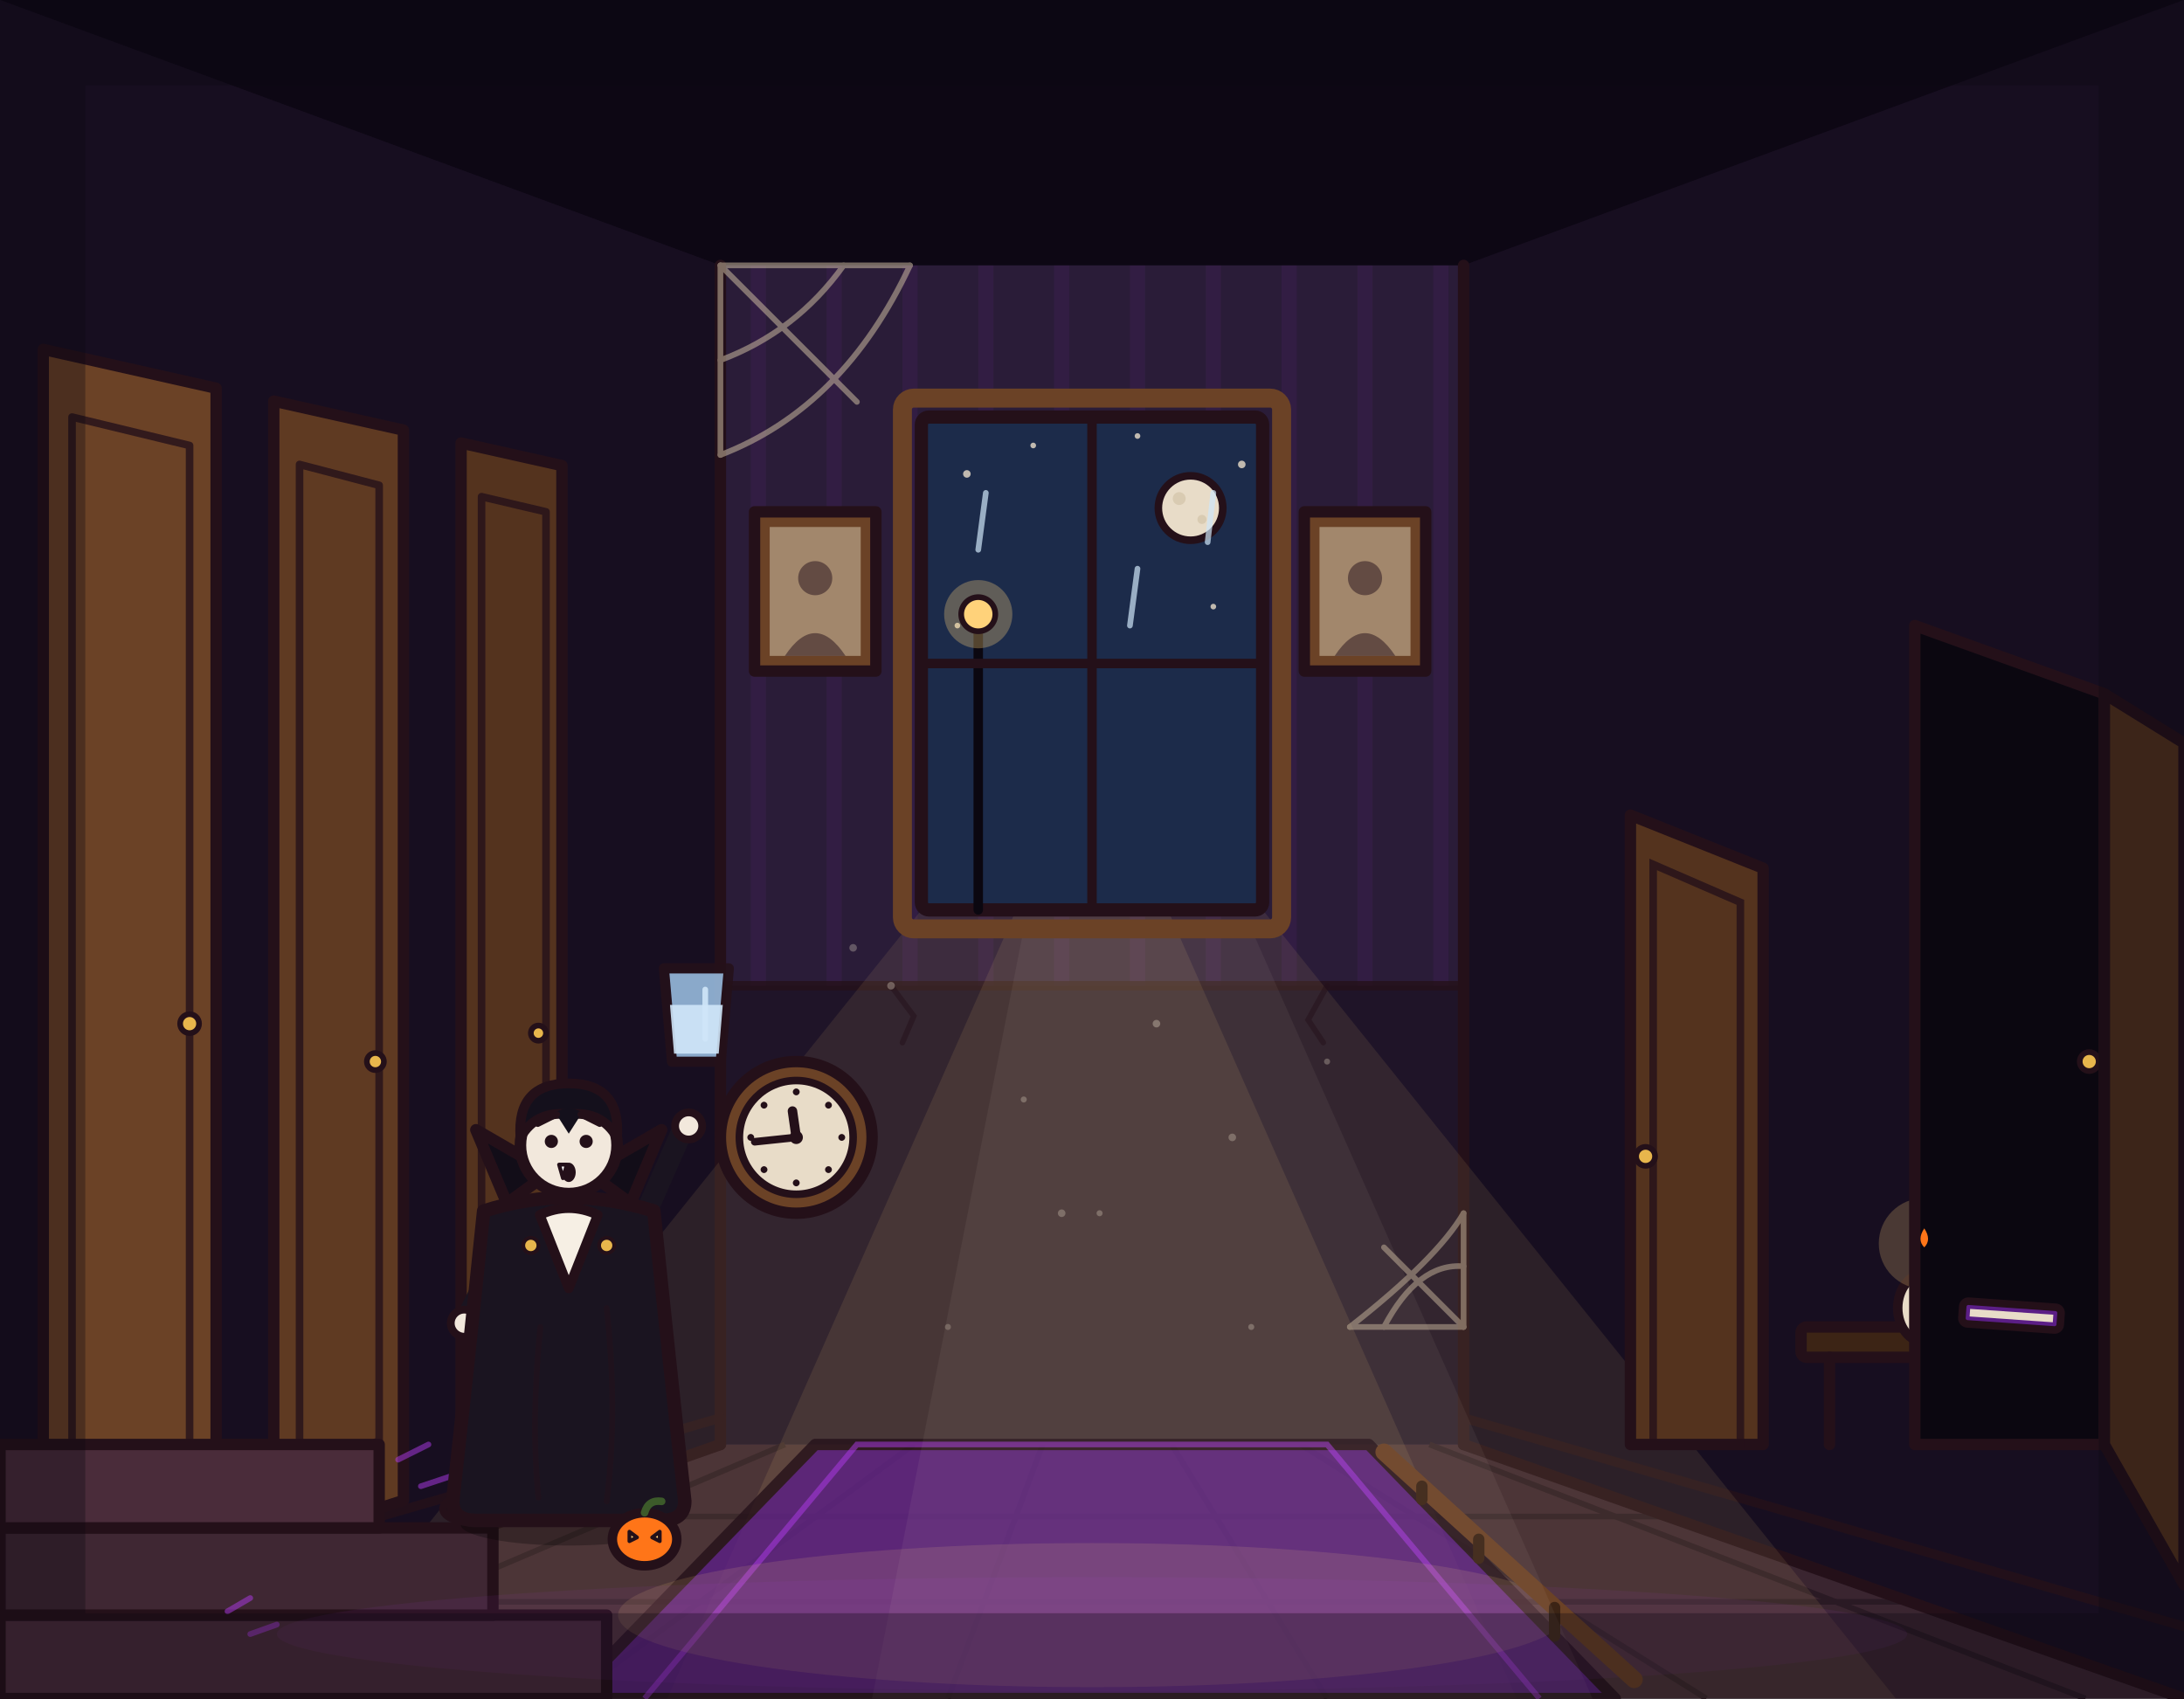
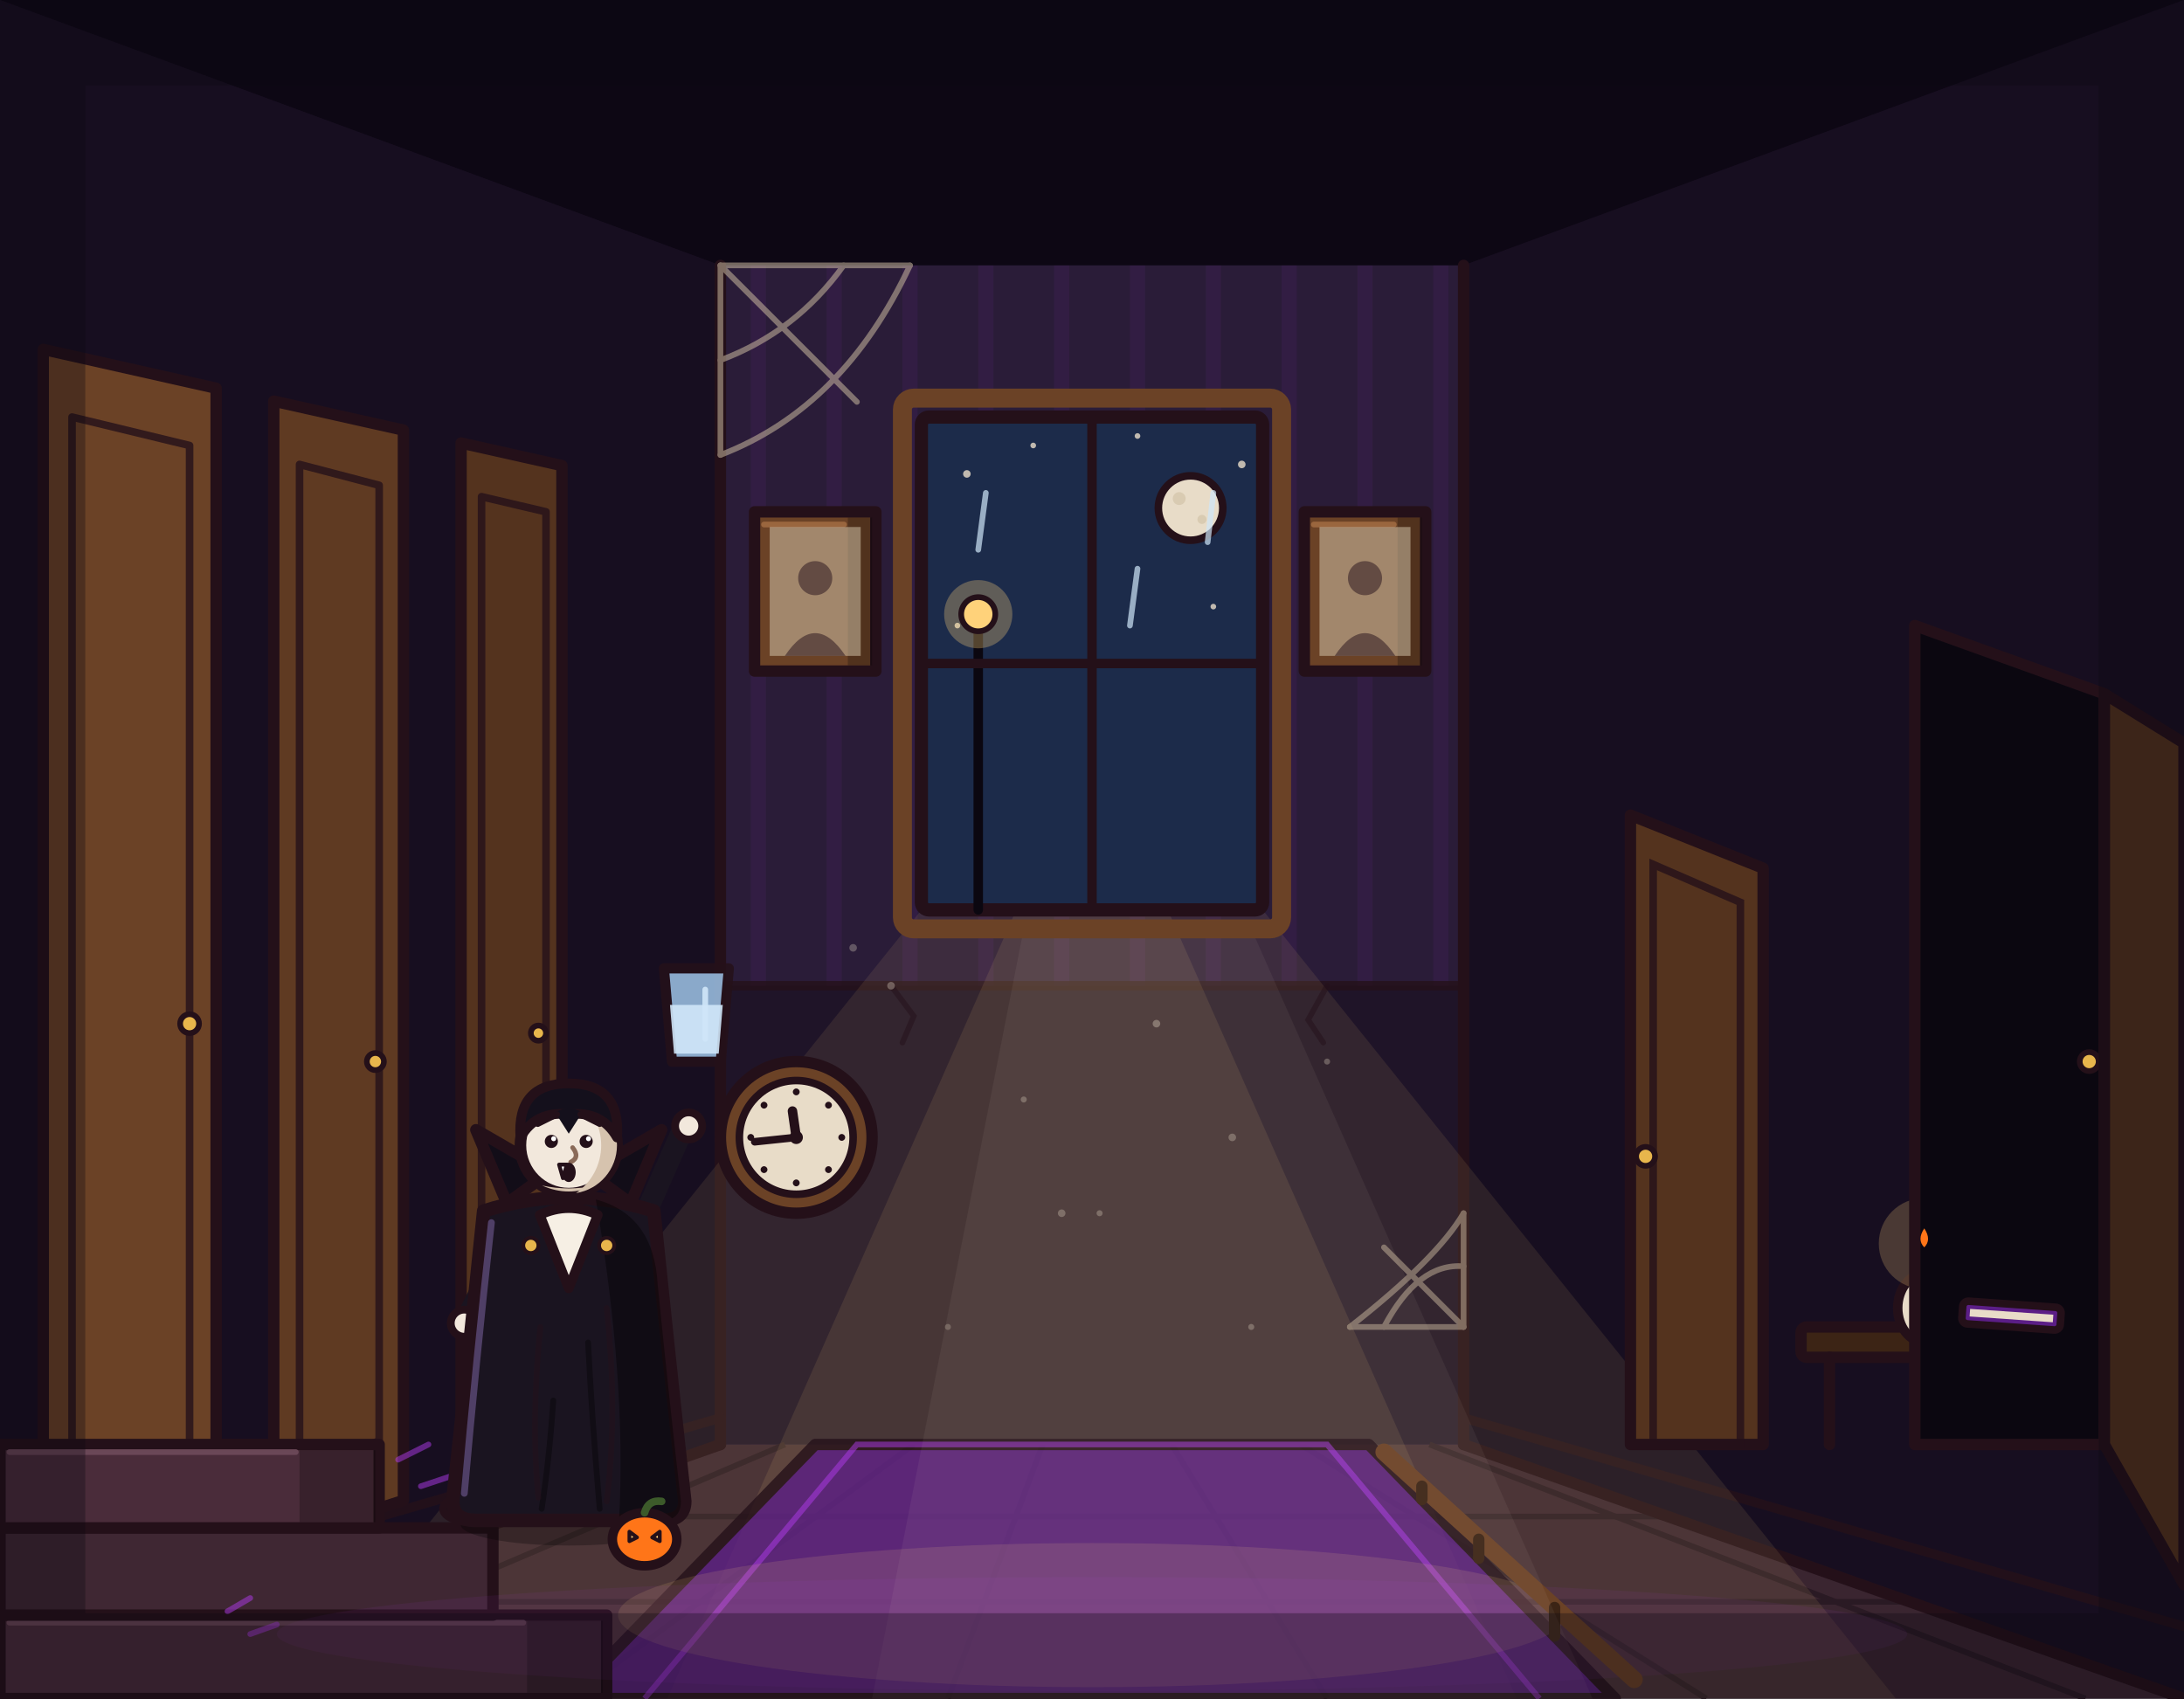
<svg xmlns="http://www.w3.org/2000/svg" viewBox="0 0 1152 896" width="1152" height="896">
+   <defs>
+     <pattern id="rc-wallpaper" x="46" y="18" width="92" height="116" patternUnits="userSpaceOnUse">
+       <path d="M46 14 Q54 30 46 44 Q38 30 46 14 Z M46 44 Q60 46 64 58 Q52 56 46 44 Z M46 44 Q32 46 28 58 Q40 56 46 44 Z M43 44 L49 44 L48 66 L44 66 Z" fill="#0b0710" />
+       <circle cx="46" cy="76" r="3" />
+       <path d="M0 100 L6 106 L0 112 L-6 106 Z M92 100 L98 106 L92 112 L86 106 Z" fill="#0b0710" />
+     </pattern>
+     <pattern id="rc-grain" width="40" height="64" patternUnits="userSpaceOnUse" patternTransform="skewX(-19)">
+       <path d="M8 0 Q12 16 8 32 Q4 48 8 64 M24 6 Q28 18 25 30 M30 34 Q34 46 30 60 M16 40 Q19 48 16 56" fill="none" stroke="#120a10" stroke-width="2" stroke-linecap="round" />
+       <ellipse cx="25" cy="31" rx="2.6" ry="5" fill="none" stroke="#120a10" stroke-width="1.6" />
+     </pattern>
+   </defs>
  <rect x="0" y="0" width="1152" height="896" fill="#150b1e" />
  <path d="M0 0 L1152 0 L772 140 L380 140 Z" fill="#0d0714" stroke="none" />
  <path d="M0 0 L380 140 L380 762 L0 896 Z" fill="#170e20" stroke="none" />
  <path d="M1152 0 L772 140 L772 762 L1152 896 Z" fill="#170e20" stroke="none" />
  <rect x="380" y="140" width="392" height="622" fill="#2a1c38" stroke="none" />
  <path d="M400 140V762M440 140V762M480 140V762M520 140V762M560 140V762M600 140V762M640 140V762M680 140V762M720 140V762M760 140V762" stroke="#b03aeb" stroke-width="8" opacity=".06" fill="none" />
  <rect x="380" y="520" width="392" height="242" fill="#1f1428" stroke="none" />
  <line x1="380" y1="520" x2="772" y2="520" stroke="#241019" stroke-width="5" stroke-linecap="round" opacity=".8" />
  <path d="M0 896 L380 762 L772 762 L1152 896 Z" fill="#3a2530" stroke="none" />
  <path d="M100 896 L414 762M300 896 L482 762M500 896 L550 762M700 896 L618 762M900 896 L686 762M1100 896 L754 762" stroke="#2a1a24" stroke-width="3" fill="none" />
  <line x1="272" y1="800" x2="880" y2="800" stroke="#2a1a24" stroke-width="3" stroke-linecap="round" />
  <line x1="145" y1="845" x2="1007" y2="845" stroke="#2a1a24" stroke-width="3" stroke-linecap="round" />
  <line x1="380" y1="140" x2="380" y2="762" stroke="#241019" stroke-width="6" stroke-linecap="round" />
  <line x1="772" y1="140" x2="772" y2="762" stroke="#241019" stroke-width="6" stroke-linecap="round" />
  <line x1="0" y1="896" x2="380" y2="762" stroke="#241019" stroke-width="6" stroke-linecap="round" />
  <line x1="1152" y1="896" x2="772" y2="762" stroke="#241019" stroke-width="6" stroke-linecap="round" />
  <line x1="0" y1="858" x2="380" y2="748" stroke="#241019" stroke-width="5" stroke-linecap="round" opacity=".8" />
  <line x1="1152" y1="858" x2="772" y2="748" stroke="#241019" stroke-width="5" stroke-linecap="round" opacity=".8" />
  <path d="M486 480 L666 480 L1000 896 L152 896 Z" fill="#ffd27a" opacity="0.09" stroke="none" />
  <path d="M536 480 L616 480 L800 896 L352 896 Z" fill="#ffd27a" opacity="0.10" stroke="none" />
  <path d="M300 896 L430 762 L722 762 L852 896 Z" fill="#5b1e86" stroke="#241019" stroke-width="6" stroke-linejoin="round" opacity="0.8" />
  <path d="M340 896 L452 762 L700 762 L812 896" fill="none" stroke="#b03aeb" stroke-width="3" opacity=".5" />
  <ellipse cx="576" cy="852" rx="250" ry="38" fill="#ffd27a" opacity="0.13" stroke="none" />
  <rect x="486" y="220" width="180" height="260" rx="4" fill="#1c2b4a" stroke="#241019" stroke-width="7" stroke-linejoin="round" />
  <g fill="#e8dcc8" opacity=".8">
    <circle cx="510" cy="250" r="2" />
    <circle cx="545" cy="235" r="1.5" />
    <circle cx="655" cy="245" r="2" />
    <circle cx="640" cy="320" r="1.5" />
    <circle cx="505" cy="330" r="1.5" />
    <circle cx="600" cy="230" r="1.5" />
  </g>
  <circle cx="628" cy="268" r="17" fill="#e8dcc8" stroke="#241019" stroke-width="4" stroke-linejoin="round" />
  <circle cx="622" cy="263" r="3.4" fill="#d9cbb2" stroke="none" />
  <circle cx="634" cy="274" r="2.4" fill="#d9cbb2" stroke="none" />
  <line x1="516" y1="480" x2="516" y2="334" stroke="#0b0710" stroke-width="5" stroke-linecap="round" />
  <circle cx="516" cy="324" r="18" fill="#ffd27a" opacity="0.3" stroke="none" />
  <circle cx="516" cy="324" r="9" fill="#ffd27a" stroke="#241019" stroke-width="3" stroke-linejoin="round" />
  <line x1="576" y1="220" x2="576" y2="480" stroke="#241019" stroke-width="5" stroke-linecap="round" />
  <line x1="486" y1="350" x2="666" y2="350" stroke="#241019" stroke-width="5" stroke-linecap="round" />
  <rect x="398" y="270" width="64" height="84" fill="#6b4226" stroke="#241019" stroke-width="6" stroke-linejoin="round" />
+   <rect class="rc-shade" x="447.2" y="273.0" width="12.8" height="78.0" rx="0.0" fill="#000000" opacity=".24" />
+   <path class="rc-shade" d="M403.0 276.7 L445.2 276.7" stroke="#a06a40" stroke-width="3" stroke-linecap="round" opacity=".9" />
  <rect x="406" y="278" width="48" height="68" fill="#d9cbb2" opacity="0.5" stroke="none" />
  <circle cx="430" cy="305" r="9" fill="#241019" opacity="0.5" stroke="none" />
  <path d="M414 346 Q430 322 446 346 Z" fill="#241019" opacity="0.5" stroke="none" />
  <rect x="688" y="270" width="64" height="84" fill="#6b4226" stroke="#241019" stroke-width="6" stroke-linejoin="round" />
+   <rect class="rc-shade" x="737.2" y="273.0" width="12.8" height="78.0" rx="0.0" fill="#000000" opacity=".24" />
+   <path class="rc-shade" d="M693.0 276.7 L735.2 276.7" stroke="#a06a40" stroke-width="3" stroke-linecap="round" opacity=".9" />
  <rect x="696" y="278" width="48" height="68" fill="#d9cbb2" opacity="0.5" stroke="none" />
  <circle cx="720" cy="305" r="9" fill="#241019" opacity="0.5" stroke="none" />
  <path d="M704 346 Q720 322 736 346 Z" fill="#241019" opacity="0.5" stroke="none" />
  <path d="M22.8 184.3 L114 204.8 L114 823.4 L22.8 852.8 Z" fill="#6b4226" stroke="#241019" stroke-width="6" stroke-linejoin="round" />
  <path d="M38 220 L100 235 L100 790 L38 815 Z" fill="none" stroke="#241019" stroke-width="4" stroke-linejoin="round" opacity=".8" />
  <circle cx="100" cy="540" r="5" fill="#e8b64c" stroke="#241019" stroke-width="3" stroke-linejoin="round" />
  <path d="M144.4 211.6 L212.8 226.9 L212.8 791.5 L144.4 813.5 Z" fill="#5f3a22" stroke="#241019" stroke-width="6" stroke-linejoin="round" />
  <path d="M158 245 L200 256 L200 760 L158 778 Z" fill="none" stroke="#241019" stroke-width="4" stroke-linejoin="round" opacity=".8" />
  <circle cx="198" cy="560" r="4.5" fill="#e8b64c" stroke="#241019" stroke-width="3" stroke-linejoin="round" />
  <path d="M243.2 233.7 L296.4 245.6 L296.4 764.6 L243.2 781.7 Z" fill="#54331e" stroke="#241019" stroke-width="6" stroke-linejoin="round" />
  <path d="M254 262 L288 270 L288 740 L254 755 Z" fill="none" stroke="#241019" stroke-width="4" stroke-linejoin="round" opacity=".8" />
  <circle cx="284" cy="545" r="4" fill="#e8b64c" stroke="#241019" stroke-width="3" stroke-linejoin="round" />
  <rect x="0" y="852" width="320" height="44" fill="#4a2c3a" stroke="#241019" stroke-width="6" stroke-linejoin="round" />
+   <rect class="rc-shade" x="278.0" y="855.0" width="40.0" height="38.0" rx="0.0" fill="#000000" opacity=".24" />
+   <path class="rc-shade" d="M5.0 856.0 L276.0 856.0" stroke="#6e4a5a" stroke-width="3" stroke-linecap="round" opacity=".9" />
  <rect x="0" y="806" width="260" height="46" fill="#3f2733" stroke="#241019" stroke-width="6" stroke-linejoin="round" />
  <rect x="0" y="762" width="200" height="44" fill="#4a2c3a" stroke="#241019" stroke-width="6" stroke-linejoin="round" />
+   <rect class="rc-shade" x="158.0" y="765.0" width="40.0" height="38.0" rx="0.0" fill="#000000" opacity=".24" />
+   <path class="rc-shade" d="M5.0 766.0 L156.0 766.0" stroke="#6e4a5a" stroke-width="3" stroke-linecap="round" opacity=".9" />
  <path d="M120 850 l12 -7 M132 862 l14 -5 M210 770 l16 -8 M222 784 l18 -6" stroke="#b03aeb" stroke-width="3" stroke-linecap="round" opacity=".5" fill="none" />
  <rect x="950" y="700" width="130" height="16" rx="3" fill="#3c2415" stroke="#241019" stroke-width="6" stroke-linejoin="round" />
  <line x1="965" y1="716" x2="965" y2="762" stroke="#241019" stroke-width="6" stroke-linecap="round" />
  <line x1="1065" y1="716" x2="1065" y2="762" stroke="#241019" stroke-width="6" stroke-linecap="round" />
  <ellipse cx="1015" cy="690" rx="14" ry="18" fill="#e8dcc8" stroke="#241019" stroke-width="5" stroke-linejoin="round" />
  <line x1="1015" y1="672" x2="1015" y2="666" stroke="#8a7a64" stroke-width="3" stroke-linecap="round" />
  <circle cx="1015" cy="656" r="24" fill="#ffd27a" opacity="0.22" stroke="none" />
  <path d="M1015 640 Q1023 652 1015 660 Q1007 652 1015 640 Z" fill="#ffd27a" stroke="#241019" stroke-width="3" stroke-linejoin="round" />
  <g transform="translate(300 800) scale(1.02)">
    <ellipse cx="0" cy="4" rx="56" ry="11" fill="#000000" stroke="none" opacity="0.28" />
    <path d="M-12 -62 L-34 -34 L-46 -6" fill="none" stroke="#241a2e" stroke-width="15" stroke-linecap="round" stroke-linejoin="round" />
    <path d="M12 -62 L34 -44 L40 -10" fill="none" stroke="#241a2e" stroke-width="15" stroke-linecap="round" stroke-linejoin="round" />
    <ellipse cx="-50" cy="-4" rx="15" ry="7" fill="#14101c" stroke="#241019" stroke-width="4" stroke-linejoin="round" />
    <ellipse cx="44" cy="-8" rx="15" ry="7" fill="#14101c" stroke="#241019" stroke-width="4" stroke-linejoin="round" />
    <path d="M-30 -148 L-52 -104" fill="none" stroke="#1a1420" stroke-width="11" stroke-linecap="round" />
    <circle cx="-54" cy="-100" r="7" fill="#f2e8dc" stroke="#241019" stroke-width="4" stroke-linejoin="round" />
    <path d="M36 -148 L58 -198" fill="none" stroke="#1a1420" stroke-width="11" stroke-linecap="round" />
    <circle cx="62" cy="-202" r="7" fill="#f2e8dc" stroke="#241019" stroke-width="4" stroke-linejoin="round" />
    <path d="M-44 -158 Q-52 -80 -60 -8 Q-60 2 -48 2 L48 2 Q60 2 60 -8 Q52 -80 44 -158 Q0 -172 -44 -158 Z" fill="#1a1420" stroke="#241019" stroke-width="7" stroke-linejoin="round" stroke-linecap="round" />
+     <path class="rc-cape" d="M14 -164 Q44 -156 46 -120 Q52 -60 58 -8 Q58 2 48 2 L26 2 Q30 -70 14 -164 Z" fill="#000000" opacity=".38" />
+     <path class="rc-cape" d="M-40 -152 Q-48 -80 -54 -12" fill="none" stroke="#5d4a78" stroke-width="3.5" stroke-linecap="round" opacity=".8" />
+     <path class="rc-cape" d="M-8 -60 Q-10 -30 -14 -4 M10 -90 Q12 -50 16 -4" fill="none" stroke="#000000" stroke-width="3" stroke-linecap="round" opacity=".35" />
    <path d="M-32 -162 L-48 -200 L-10 -178 Z" fill="#120d18" stroke="#241019" stroke-width="6" stroke-linejoin="round" stroke-linecap="round" />
    <path d="M32 -162 L48 -200 L10 -178 Z" fill="#120d18" stroke="#241019" stroke-width="6" stroke-linejoin="round" stroke-linecap="round" />
    <path d="M-15 -156 L0 -118 L15 -156 Q0 -163 -15 -156 Z" fill="#f6efe4" stroke="#241019" stroke-width="5" stroke-linejoin="round" stroke-linecap="round" />
    <circle cx="0" cy="-192" r="25" fill="#f2e8dc" stroke="#241019" stroke-width="6" stroke-linejoin="round" />
+     <path class="rc-face" d="M3.8 -216.7 A25 25 0 0 1 3.8 -167.3 A30.0 30.0 0 0 0 3.8 -216.7 Z" fill="#d6c3ae" />
+     <path class="rc-face" d="M-13.8 -171.2 Q0 -165.0 13.8 -171.2 Q0 -168.2 -13.8 -171.2 Z" fill="#d6c3ae" />
+     <path class="rc-face" d="M2.0 -190.8 q4.0 5.0 -1.0 7.5" fill="none" stroke="#8a6a58" stroke-width="2.4" stroke-linecap="round" />
    <path d="M-25 -196 Q-27 -224 0 -224 Q27 -224 25 -196 Q17 -210 0 -208 Q-17 -210 -25 -196 Z" fill="#14101c" stroke="#241019" stroke-width="5" stroke-linejoin="round" stroke-linecap="round" />
    <path d="M-7 -209 L0 -198 L7 -209 Q0 -213 -7 -209 Z" fill="#14101c" stroke="none" />
    <path d="M-16 -203 L-6 -208" fill="none" stroke="#241019" stroke-width="3" stroke-linecap="round" />
    <path d="M6 -208 L16 -203" fill="none" stroke="#241019" stroke-width="3" stroke-linecap="round" />
    <circle cx="-9" cy="-194" r="3.4" fill="#241019" stroke="none" />
+     <circle class="rc-eye" cx="-7.8" cy="-195.4" r="1.29" fill="#ffffff" />
    <circle cx="9" cy="-194" r="3.4" fill="#241019" stroke="none" />
+     <circle class="rc-eye" cx="10.2" cy="-195.4" r="1.29" fill="#ffffff" />
    <ellipse cx="0" cy="-178" rx="3.6" ry="5" fill="#241019" stroke="none" />
    <path d="M-5 -182 L-1 -182 L-3 -175 Z" fill="#ffffff" stroke="#241019" stroke-width="2" stroke-linejoin="round" />
    <g transform="translate(66 -252) scale(1.05)">
      <path d="M-16 -30 L16 -30 L12 16 L-12 16 Z" fill="#9fc4e8" stroke="#241019" stroke-width="5" stroke-linejoin="round" opacity="0.85" />
      <path d="M-13 -12 L13 -12 L11 12 L-11 12 Z" fill="#cfe6f8" stroke="none" opacity="0.9" />
    </g>
  </g>
  <path d="M1010 330 L1110 366 L1110 762 L1010 762 Z" fill="#0b0710" stroke="#241019" stroke-width="6" stroke-linejoin="round" stroke-linecap="round" />
  <path d="M1110 366 L1152 392 L1152 836 L1110 762 Z" fill="#54331e" stroke="#241019" stroke-width="6" stroke-linejoin="round" stroke-linecap="round" />
  <circle cx="1102" cy="560" r="5" fill="#e8b64c" stroke="#241019" stroke-width="3" stroke-linecap="round" />
  <g stroke="#cfe6f8" stroke-width="3" stroke-linecap="round" opacity=".7">
    <line x1="520" y1="260" x2="516" y2="290" />
    <line x1="600" y1="300" x2="596" y2="330" />
    <line x1="640" y1="260" x2="637" y2="286" />
  </g>
  <g transform="translate(420 600)">
    <circle r="40" fill="#6b4226" stroke="#241019" stroke-width="6" stroke-linejoin="round" stroke-linecap="round" />
    <circle r="30" fill="#e8dcc8" stroke="#241019" stroke-width="4" stroke-linejoin="round" stroke-linecap="round" />
    <g fill="#241019">
      <circle cx="0" cy="-24" r="1.8" />
      <circle cx="24" cy="0" r="1.8" />
      <circle cx="0" cy="24" r="1.8" />
      <circle cx="-24" cy="0" r="1.8" />
      <circle cx="17" cy="-17" r="1.8" />
      <circle cx="17" cy="17" r="1.8" />
      <circle cx="-17" cy="17" r="1.8" />
      <circle cx="-17" cy="-17" r="1.8" />
    </g>
    <line x1="0" y1="0" x2="-21.9" y2="2.3" stroke="#241019" stroke-width="4" stroke-linecap="round" />
    <line x1="0" y1="0" x2="-2" y2="-13.9" stroke="#241019" stroke-width="5" stroke-linecap="round" />
    <circle r="3.5" fill="#241019" stroke="none" />
  </g>
  <ellipse cx="340" cy="812" rx="17" ry="14" fill="#ff7518" stroke="#241019" stroke-width="5" stroke-linejoin="round" stroke-linecap="round" />
  <path d="M340 798q2-7 9-6" fill="none" stroke="#3c5a2a" stroke-width="4" stroke-linecap="round" />
  <path d="M332 808l4 3-4 2Z" fill="#ffd27a" stroke="#241019" stroke-width="2" stroke-linejoin="round" stroke-linecap="round" />
  <path d="M348 808l-4 3 4 2Z" fill="#ffd27a" stroke="#241019" stroke-width="2" stroke-linejoin="round" stroke-linecap="round" />
  <g stroke="#c9b89e" stroke-width="3" opacity=".55" fill="none" stroke-linecap="round">
    <line x1="380" y1="140" x2="380" y2="240" />
    <line x1="380" y1="140" x2="480" y2="140" />
    <line x1="380" y1="140" x2="452" y2="212" />
    <path d="M380 190 Q420 175 445 140" />
    <path d="M380 240 Q445 215 480 140" />
  </g>
  <path d="M285 700 Q280 750 284 790" fill="none" stroke="#241019" stroke-width="3" opacity=".5" stroke-linecap="round" />
  <path d="M320 690 Q326 745 320 792" fill="none" stroke="#241019" stroke-width="3" opacity=".5" stroke-linecap="round" />
  <ellipse cx="576" cy="862" rx="430" ry="30" fill="#b03aeb" opacity=".07" stroke="none" />
  <g fill="#e8dcc8" opacity=".3">
    <circle cx="450" cy="500" r="2" />
    <circle cx="700" cy="560" r="1.6" />
    <circle cx="560" cy="640" r="2" />
    <circle cx="660" cy="700" r="1.6" />
  </g>
  <path d="M860 430 L930 458 L930 762 L860 762 Z" fill="#54331e" stroke="#241019" stroke-width="6" stroke-linejoin="round" stroke-linecap="round" />
  <path d="M872 456 L918 476 L918 762 L872 762 Z" fill="none" stroke="#241019" stroke-width="4" opacity=".8" stroke-linecap="round" />
  <circle cx="868" cy="610" r="5" fill="#e8b64c" stroke="#241019" stroke-width="3" stroke-linecap="round" />
  <line x1="862" y1="886" x2="730" y2="766" stroke="#6b4226" stroke-width="9" stroke-linecap="round" />
  <g stroke="#3c2415" stroke-width="6" stroke-linecap="round">
    <line x1="820" y1="848" x2="820" y2="863" />
    <line x1="780" y1="812" x2="780" y2="822" />
    <line x1="750" y1="784" x2="750" y2="791" />
  </g>
  <path d="M540 490 L660 490 L840 896 L460 896 Z" fill="#e8dcc8" opacity=".06" stroke="none" />
  <circle cx="320" cy="657" r="4" fill="#e8b64c" stroke="#241019" stroke-width="2" stroke-linejoin="round" stroke-linecap="round" />
  <circle cx="280" cy="657" r="4" fill="#e8b64c" stroke="#241019" stroke-width="2" stroke-linejoin="round" stroke-linecap="round" />
  <line x1="372" y1="522" x2="372" y2="548" stroke="#cfe6f8" stroke-width="3" opacity=".9" stroke-linecap="round" />
  <g stroke="#c9b89e" stroke-width="3" opacity=".5" fill="none" stroke-linecap="round">
    <line x1="772" y1="700" x2="772" y2="640" />
    <line x1="772" y1="700" x2="712" y2="700" />
    <line x1="772" y1="700" x2="730" y2="658" />
    <path d="M772 668 Q748 666 730 700" />
    <path d="M772 640 Q758 664 712 700" />
  </g>
  <path d="M470 520l12 16l-6 14" fill="none" stroke="#241019" stroke-width="3" opacity=".5" stroke-linecap="round" />
  <path d="M700 520l-10 18l8 12" fill="none" stroke="#241019" stroke-width="3" opacity=".5" stroke-linecap="round" />
  <g fill="#e8dcc8">
    <circle cx="470" cy="520" r="2" opacity=".35" />
    <circle cx="540" cy="580" r="1.6" opacity=".3" />
    <circle cx="610" cy="540" r="2" opacity=".35" />
    <circle cx="580" cy="640" r="1.6" opacity=".3" />
    <circle cx="650" cy="600" r="2" opacity=".3" />
    <circle cx="500" cy="700" r="1.6" opacity=".25" />
  </g>
  <path d="M1015 648q4 6 0 10q-4-4 0-10Z" fill="#ff7518" stroke="none" />
  <g transform="rotate(4 1061 694)">
    <rect x="1035" y="688" width="52" height="12" rx="3" fill="#5b1e86" stroke="#241019" stroke-width="4" stroke-linejoin="round" stroke-linecap="round" />
    <rect x="1039" y="692" width="44" height="4" fill="#e8dcc8" stroke="none" />
  </g>
  <rect x="476" y="210" width="200" height="280" rx="6" fill="none" stroke="#6b4226" stroke-width="10" stroke-linejoin="round" />
  <rect x="0" y="0" width="1152" height="896" fill="none" stroke="#0b0710" stroke-width="90" opacity="0.32" />
</svg>
